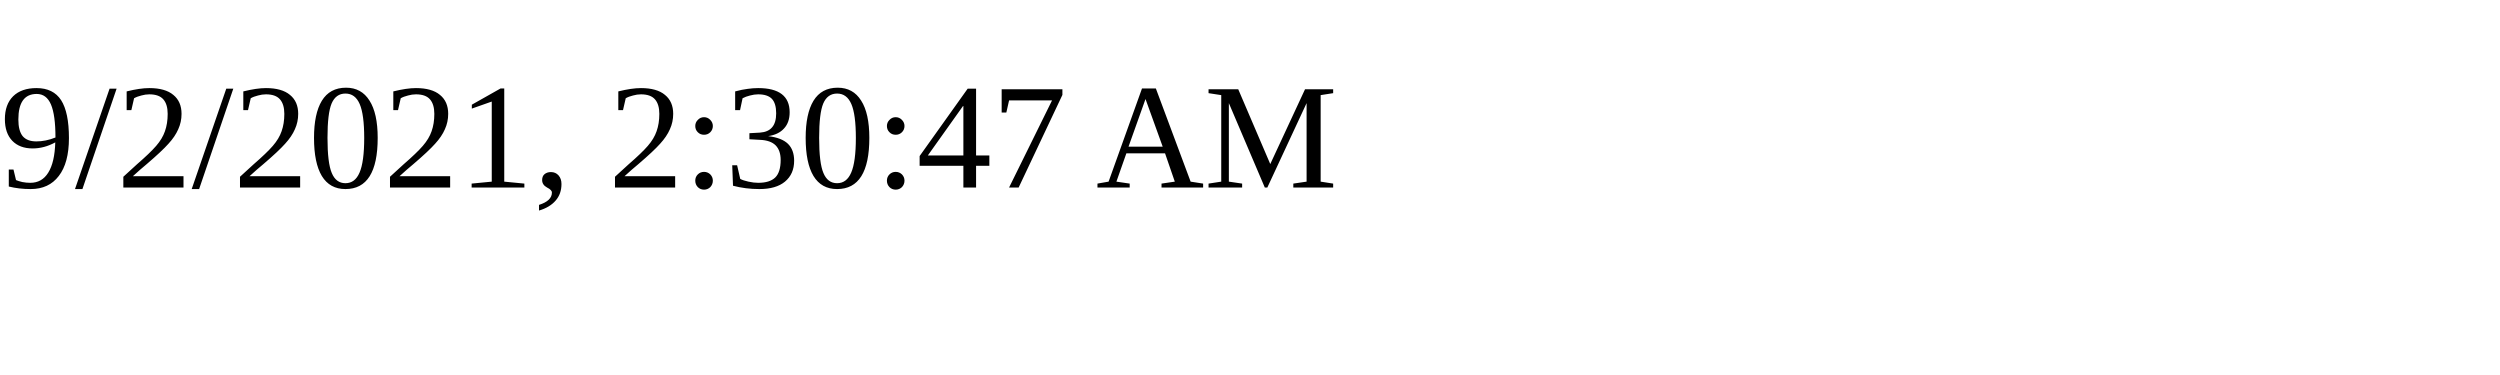
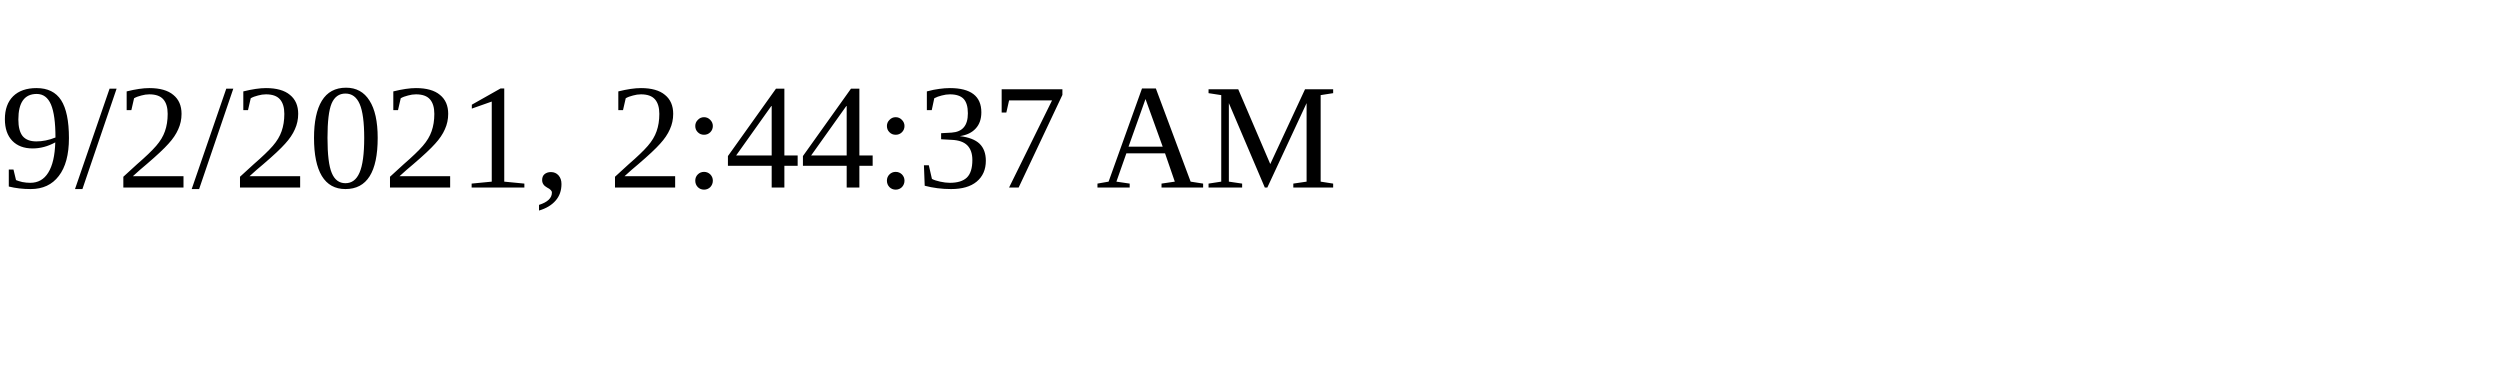
<svg xmlns="http://www.w3.org/2000/svg" height="30" width="200">
-   <text x="0" y="15">9/2/2021, 2:30:47 AM</text>
+   <text x="0" y="15">9/2/2021, 2:44:37 AM</text>
</svg>
